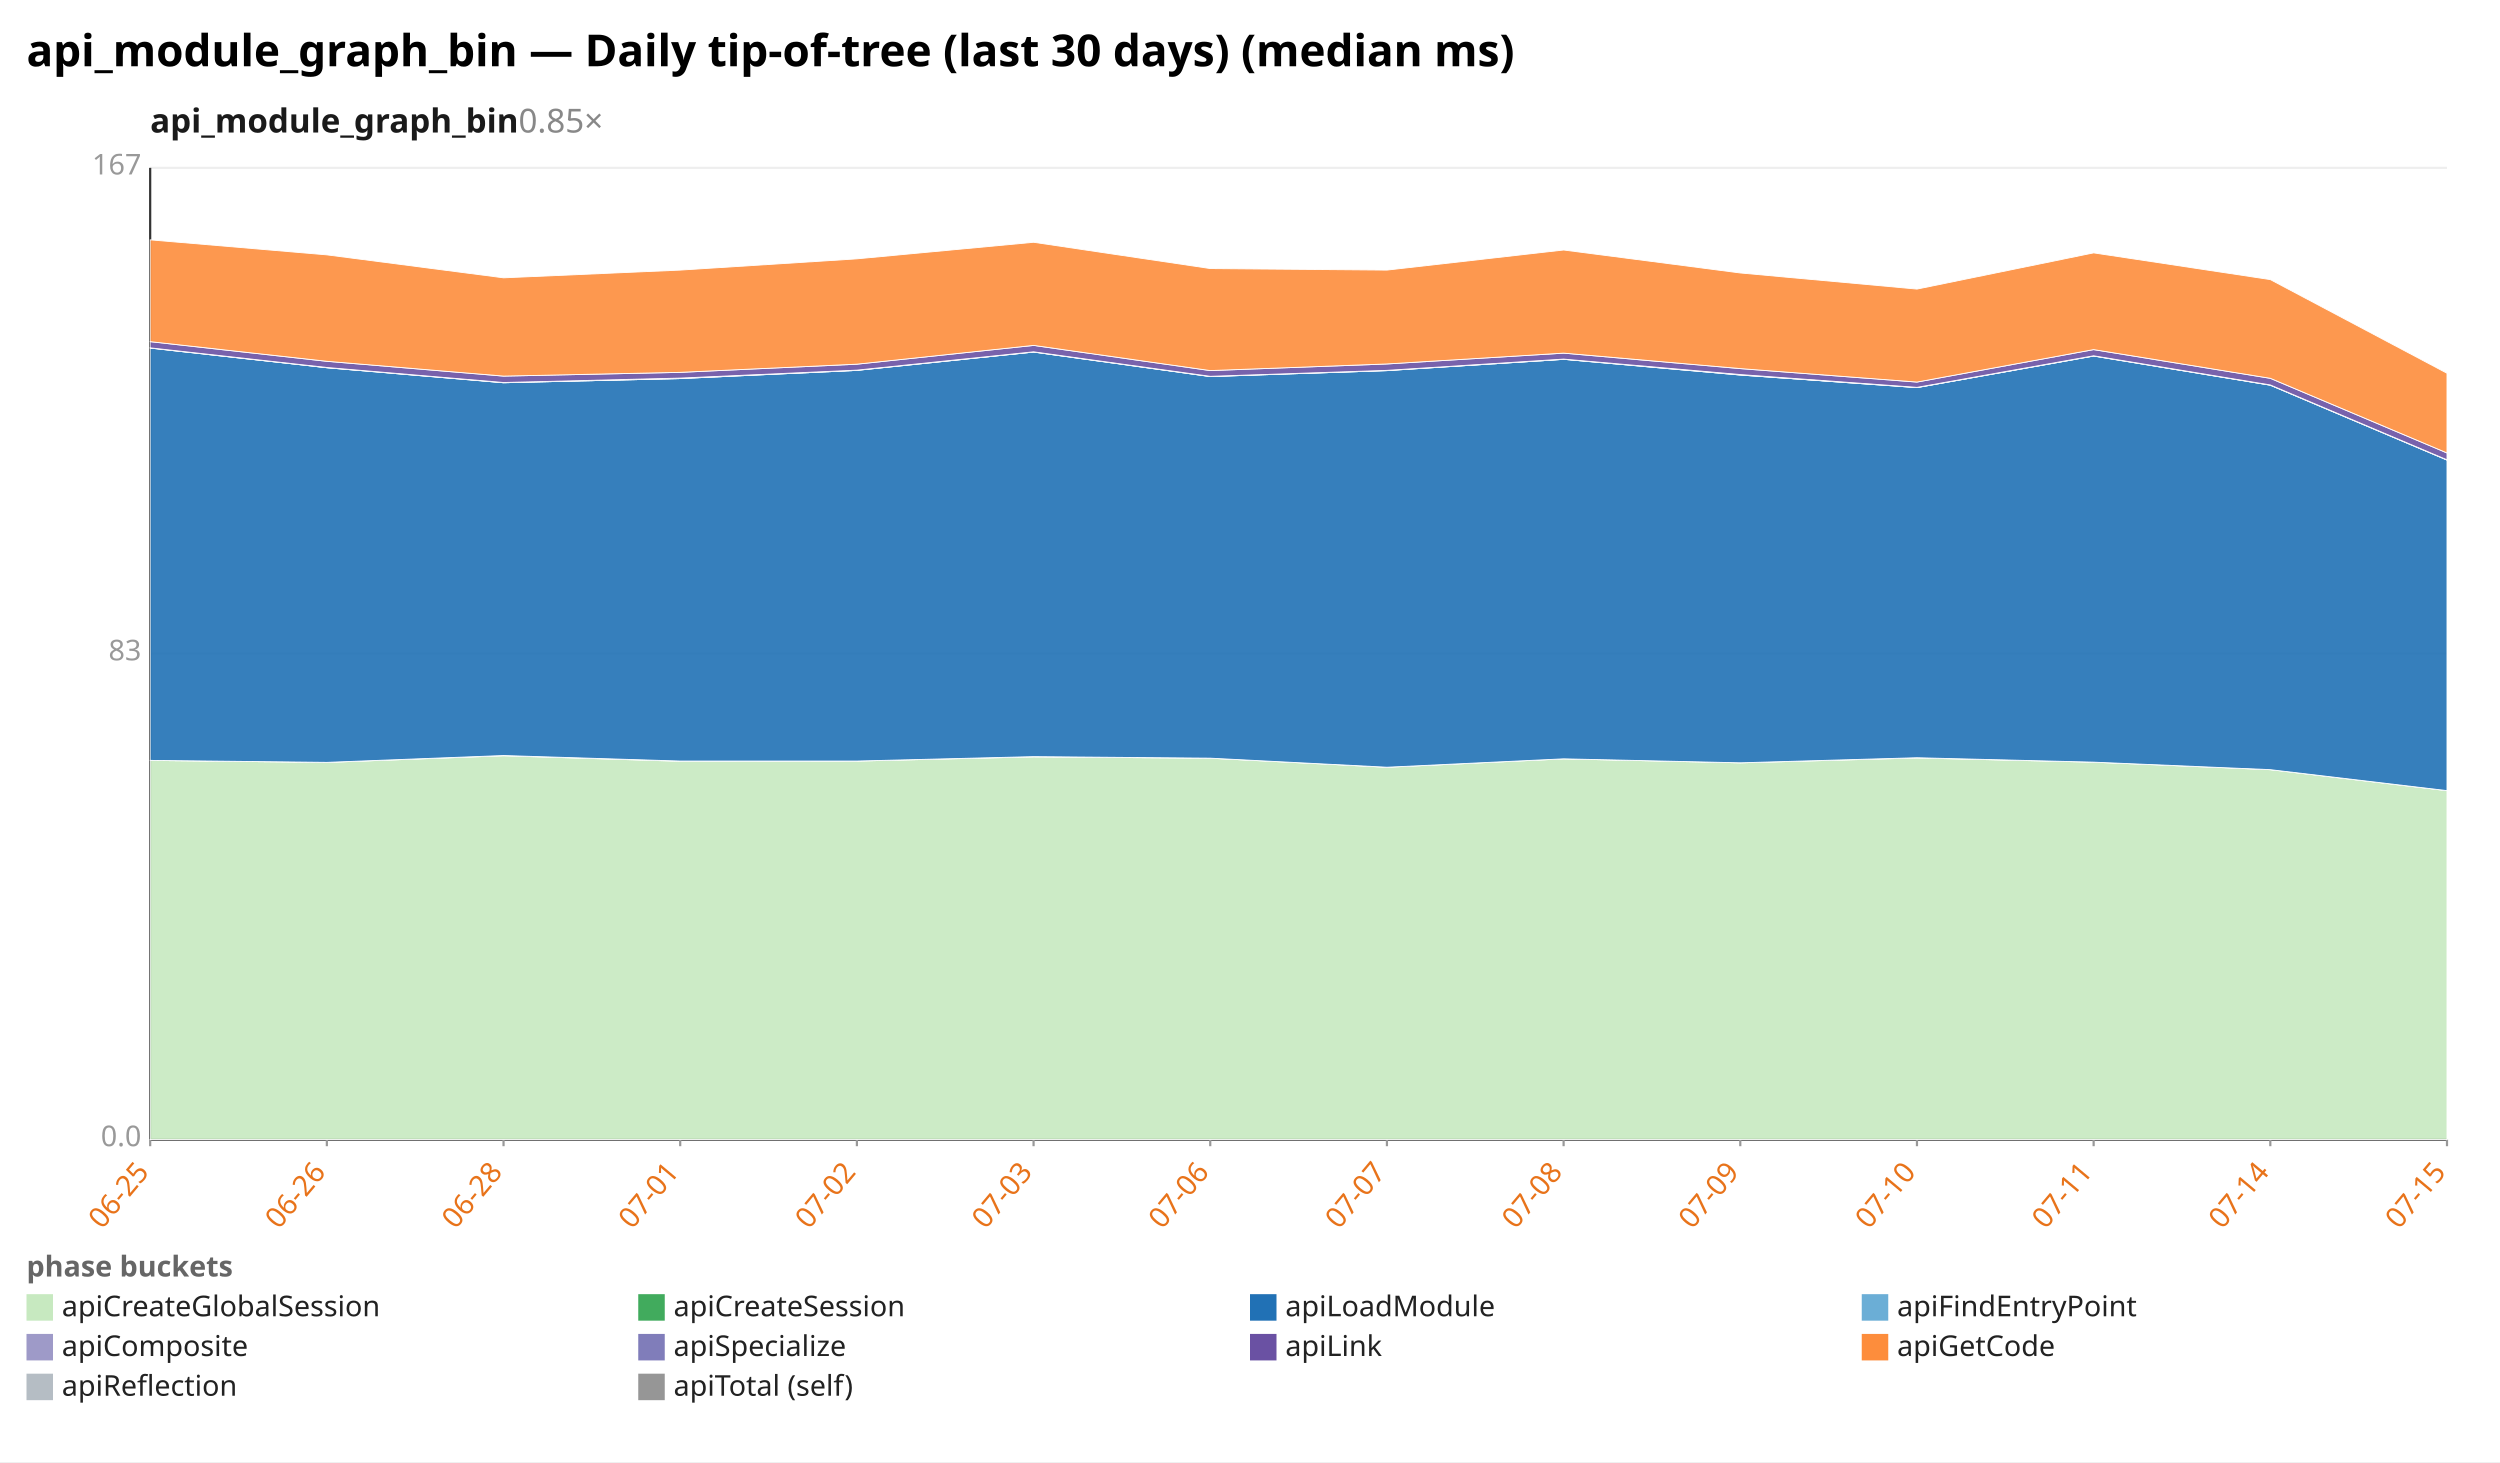
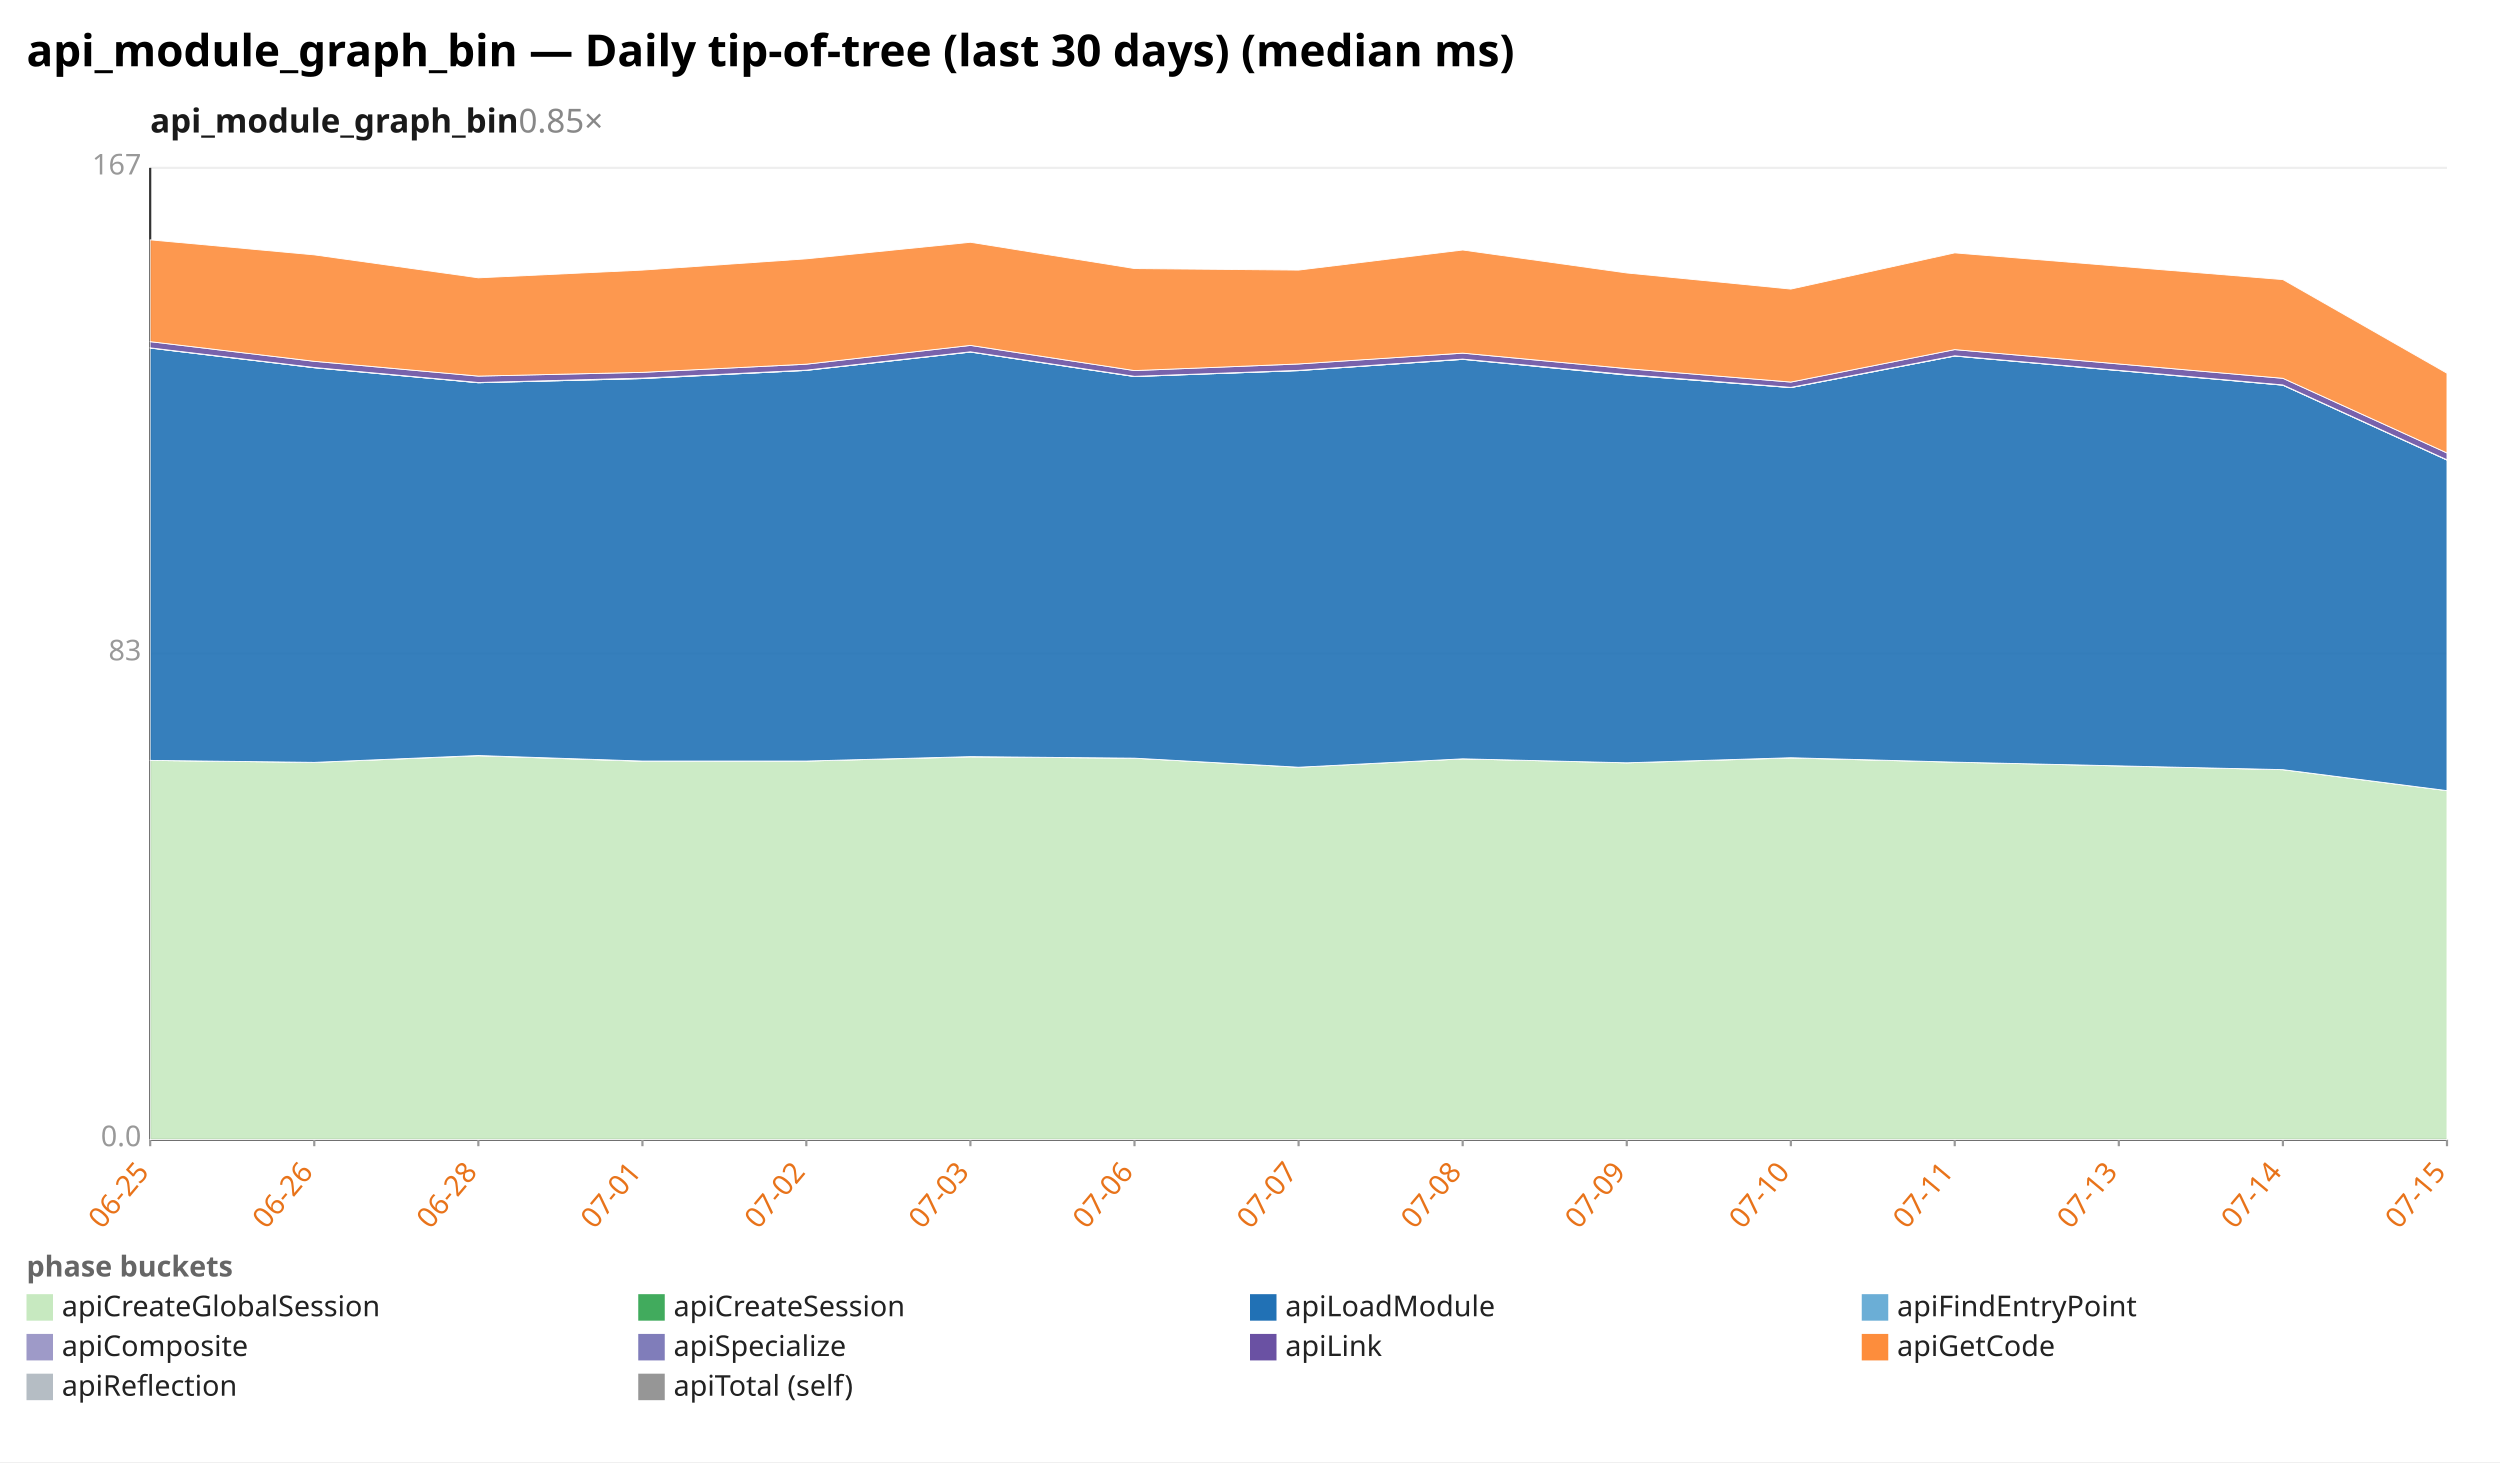
<svg xmlns="http://www.w3.org/2000/svg" width="1132" height="662" viewBox="0 0 1132 662" preserveAspectRatio="xMidYMid meet" font-family="sans-serif" font-size="13">
  <rect width="1132" height="662" fill="white" />
  <text x="12" y="30" font-size="20" font-weight="bold">api_module_graph_bin — Daily tip-of-tree (last 30 days) (median ms)</text>
  <text x="68" y="60" font-size="15" font-weight="600" fill="#1a1a1a">api_module_graph_bin<tspan fill="#888" font-weight="400" text-decoration="none">  0.85×</tspan>
  </text>
  <line x1="68.0" y1="516.0" x2="1108.0" y2="516.0" stroke="#eee" />
  <text x="64.0" y="519.0" text-anchor="end" fill="#999">0.0</text>
  <line x1="68.0" y1="296.0" x2="1108.0" y2="296.0" stroke="#eee" />
  <text x="64.0" y="299.0" text-anchor="end" fill="#999">83</text>
  <line x1="68.0" y1="76.0" x2="1108.0" y2="76.0" stroke="#eee" />
  <text x="64.0" y="79.0" text-anchor="end" fill="#999">167</text>
  <line x1="68.0" y1="76.0" x2="68.0" y2="516.0" stroke="#333" />
  <line x1="68.0" y1="516.0" x2="1108.0" y2="516.0" stroke="#333" />
  <line x1="68.0" y1="516.0" x2="68.0" y2="519.0" stroke="#999" />
  <text x="68.0" y="531.0" text-anchor="end" fill="#e8731a" transform="rotate(-50 68.0 531.0)">06-25</text>
-   <line x1="148.0" y1="516.0" x2="148.0" y2="519.0" stroke="#999" />
-   <text x="148.0" y="531.0" text-anchor="end" fill="#e8731a" transform="rotate(-50 148.0 531.0)">06-26</text>
-   <line x1="228.0" y1="516.0" x2="228.0" y2="519.0" stroke="#999" />
-   <text x="228.0" y="531.0" text-anchor="end" fill="#e8731a" transform="rotate(-50 228.0 531.0)">06-28</text>
-   <line x1="308.0" y1="516.0" x2="308.0" y2="519.0" stroke="#999" />
-   <text x="308.0" y="531.0" text-anchor="end" fill="#e8731a" transform="rotate(-50 308.0 531.0)">07-01</text>
-   <line x1="388.0" y1="516.0" x2="388.0" y2="519.0" stroke="#999" />
-   <text x="388.0" y="531.0" text-anchor="end" fill="#e8731a" transform="rotate(-50 388.0 531.0)">07-02</text>
-   <line x1="468.0" y1="516.0" x2="468.0" y2="519.0" stroke="#999" />
-   <text x="468.0" y="531.0" text-anchor="end" fill="#e8731a" transform="rotate(-50 468.0 531.0)">07-03</text>
-   <line x1="548.0" y1="516.0" x2="548.0" y2="519.0" stroke="#999" />
-   <text x="548.0" y="531.0" text-anchor="end" fill="#e8731a" transform="rotate(-50 548.0 531.0)">07-06</text>
-   <line x1="628.0" y1="516.0" x2="628.0" y2="519.0" stroke="#999" />
-   <text x="628.0" y="531.0" text-anchor="end" fill="#e8731a" transform="rotate(-50 628.0 531.0)">07-07</text>
-   <line x1="708.0" y1="516.0" x2="708.0" y2="519.0" stroke="#999" />
-   <text x="708.0" y="531.0" text-anchor="end" fill="#e8731a" transform="rotate(-50 708.0 531.0)">07-08</text>
-   <line x1="788.0" y1="516.0" x2="788.0" y2="519.0" stroke="#999" />
-   <text x="788.0" y="531.0" text-anchor="end" fill="#e8731a" transform="rotate(-50 788.0 531.0)">07-09</text>
-   <line x1="868.0" y1="516.0" x2="868.0" y2="519.0" stroke="#999" />
-   <text x="868.0" y="531.0" text-anchor="end" fill="#e8731a" transform="rotate(-50 868.0 531.0)">07-10</text>
-   <line x1="948.0" y1="516.0" x2="948.0" y2="519.0" stroke="#999" />
-   <text x="948.0" y="531.0" text-anchor="end" fill="#e8731a" transform="rotate(-50 948.0 531.0)">07-11</text>
-   <line x1="1028.0" y1="516.0" x2="1028.0" y2="519.0" stroke="#999" />
-   <text x="1028.0" y="531.0" text-anchor="end" fill="#e8731a" transform="rotate(-50 1028.0 531.0)">07-14</text>
+   <line x1="142.3" y1="516.0" x2="142.3" y2="519.0" stroke="#999" />
+   <text x="142.3" y="531.0" text-anchor="end" fill="#e8731a" transform="rotate(-50 142.3 531.0)">06-26</text>
+   <line x1="216.6" y1="516.0" x2="216.6" y2="519.0" stroke="#999" />
+   <text x="216.6" y="531.0" text-anchor="end" fill="#e8731a" transform="rotate(-50 216.6 531.0)">06-28</text>
+   <line x1="290.9" y1="516.0" x2="290.9" y2="519.0" stroke="#999" />
+   <text x="290.9" y="531.0" text-anchor="end" fill="#e8731a" transform="rotate(-50 290.9 531.0)">07-01</text>
+   <line x1="365.1" y1="516.0" x2="365.1" y2="519.0" stroke="#999" />
+   <text x="365.1" y="531.0" text-anchor="end" fill="#e8731a" transform="rotate(-50 365.1 531.0)">07-02</text>
+   <line x1="439.4" y1="516.0" x2="439.4" y2="519.0" stroke="#999" />
+   <text x="439.4" y="531.0" text-anchor="end" fill="#e8731a" transform="rotate(-50 439.4 531.0)">07-03</text>
+   <line x1="513.7" y1="516.0" x2="513.7" y2="519.0" stroke="#999" />
+   <text x="513.7" y="531.0" text-anchor="end" fill="#e8731a" transform="rotate(-50 513.7 531.0)">07-06</text>
+   <line x1="588.0" y1="516.0" x2="588.0" y2="519.0" stroke="#999" />
+   <text x="588.0" y="531.0" text-anchor="end" fill="#e8731a" transform="rotate(-50 588.0 531.0)">07-07</text>
+   <line x1="662.3" y1="516.0" x2="662.3" y2="519.0" stroke="#999" />
+   <text x="662.3" y="531.0" text-anchor="end" fill="#e8731a" transform="rotate(-50 662.3 531.0)">07-08</text>
+   <line x1="736.6" y1="516.0" x2="736.6" y2="519.0" stroke="#999" />
+   <text x="736.6" y="531.0" text-anchor="end" fill="#e8731a" transform="rotate(-50 736.6 531.0)">07-09</text>
+   <line x1="810.9" y1="516.0" x2="810.9" y2="519.0" stroke="#999" />
+   <text x="810.9" y="531.0" text-anchor="end" fill="#e8731a" transform="rotate(-50 810.9 531.0)">07-10</text>
+   <line x1="885.1" y1="516.0" x2="885.1" y2="519.0" stroke="#999" />
+   <text x="885.1" y="531.0" text-anchor="end" fill="#e8731a" transform="rotate(-50 885.1 531.0)">07-11</text>
+   <line x1="959.4" y1="516.0" x2="959.4" y2="519.0" stroke="#999" />
+   <text x="959.4" y="531.0" text-anchor="end" fill="#e8731a" transform="rotate(-50 959.4 531.0)">07-13</text>
+   <line x1="1033.7" y1="516.0" x2="1033.7" y2="519.0" stroke="#999" />
+   <text x="1033.7" y="531.0" text-anchor="end" fill="#e8731a" transform="rotate(-50 1033.7 531.0)">07-14</text>
  <line x1="1108.0" y1="516.0" x2="1108.0" y2="519.0" stroke="#999" />
  <text x="1108.0" y="531.0" text-anchor="end" fill="#e8731a" transform="rotate(-50 1108.0 531.0)">07-15</text>
-   <polygon points="68.0,344.3 148.0,345.2 228.0,342.2 308.0,344.7 388.0,344.6 468.0,342.7 548.0,343.3 628.0,347.4 708.0,343.6 788.0,345.4 868.0,343.2 948.0,345.1 1028.0,348.5 1108.0,358.0 1108.0,516.0 1028.0,516.0 948.0,516.0 868.0,516.0 788.0,516.0 708.0,516.0 628.0,516.0 548.0,516.0 468.0,516.0 388.0,516.0 308.0,516.0 228.0,516.0 148.0,516.0 68.0,516.0" fill="#c7e9c0" fill-opacity="0.9" stroke="#fff" stroke-width="0.4" />
-   <polygon points="68.0,344.3 148.0,345.2 228.0,342.1 308.0,344.6 388.0,344.6 468.0,342.6 548.0,343.3 628.0,347.4 708.0,343.6 788.0,345.4 868.0,343.1 948.0,345.1 1028.0,348.5 1108.0,358.0 1108.0,358.0 1028.0,348.5 948.0,345.1 868.0,343.2 788.0,345.4 708.0,343.6 628.0,347.4 548.0,343.3 468.0,342.7 388.0,344.6 308.0,344.7 228.0,342.2 148.0,345.2 68.0,344.3" fill="#41ab5d" fill-opacity="0.9" stroke="#fff" stroke-width="0.4" />
-   <polygon points="68.0,157.6 148.0,166.5 228.0,173.3 308.0,171.4 388.0,167.7 468.0,159.4 548.0,170.5 628.0,167.8 708.0,162.7 788.0,169.8 868.0,175.5 948.0,161.2 1028.0,174.4 1108.0,208.3 1108.0,358.0 1028.0,348.5 948.0,345.1 868.0,343.1 788.0,345.4 708.0,343.6 628.0,347.4 548.0,343.3 468.0,342.6 388.0,344.6 308.0,344.6 228.0,342.1 148.0,345.2 68.0,344.3" fill="#2171b5" fill-opacity="0.9" stroke="#fff" stroke-width="0.4" />
-   <polygon points="68.0,157.6 148.0,166.5 228.0,173.3 308.0,171.4 388.0,167.7 468.0,159.4 548.0,170.5 628.0,167.8 708.0,162.7 788.0,169.8 868.0,175.5 948.0,161.2 1028.0,174.4 1108.0,208.3 1108.0,208.3 1028.0,174.4 948.0,161.2 868.0,175.5 788.0,169.8 708.0,162.7 628.0,167.8 548.0,170.5 468.0,159.4 388.0,167.7 308.0,171.4 228.0,173.3 148.0,166.5 68.0,157.6" fill="#6baed6" fill-opacity="0.9" stroke="#fff" stroke-width="0.4" />
-   <polygon points="68.0,157.5 148.0,166.4 228.0,173.2 308.0,171.2 388.0,167.6 468.0,159.3 548.0,170.4 628.0,167.7 708.0,162.6 788.0,169.6 868.0,175.4 948.0,161.1 1028.0,174.3 1108.0,208.2 1108.0,208.3 1028.0,174.4 948.0,161.2 868.0,175.5 788.0,169.8 708.0,162.7 628.0,167.8 548.0,170.5 468.0,159.4 388.0,167.7 308.0,171.4 228.0,173.3 148.0,166.5 68.0,157.6" fill="#9e9ac8" fill-opacity="0.9" stroke="#fff" stroke-width="0.4" />
-   <polygon points="68.0,154.7 148.0,163.6 228.0,170.3 308.0,168.6 388.0,164.9 468.0,156.4 548.0,167.8 628.0,164.8 708.0,159.9 788.0,166.9 868.0,173.0 948.0,158.3 1028.0,171.3 1108.0,205.1 1108.0,208.2 1028.0,174.3 948.0,161.1 868.0,175.4 788.0,169.6 708.0,162.6 628.0,167.7 548.0,170.4 468.0,159.3 388.0,167.6 308.0,171.2 228.0,173.2 148.0,166.4 68.0,157.5" fill="#6a51a3" fill-opacity="0.9" stroke="#fff" stroke-width="0.4" />
-   <polygon points="68.0,108.6 148.0,115.4 228.0,125.8 308.0,122.3 388.0,117.2 468.0,109.7 548.0,121.6 628.0,122.3 708.0,113.2 788.0,123.6 868.0,130.9 948.0,114.5 1028.0,126.6 1108.0,169.0 1108.0,205.1 1028.0,171.3 948.0,158.3 868.0,173.0 788.0,166.9 708.0,159.9 628.0,164.8 548.0,167.8 468.0,156.4 388.0,164.9 308.0,168.6 228.0,170.3 148.0,163.6 68.0,154.7" fill="#fd8d3c" fill-opacity="0.9" stroke="#fff" stroke-width="0.4" />
+   <polygon points="68.0,344.3 142.3,345.2 216.6,342.2 290.9,344.7 365.1,344.6 439.4,342.7 513.7,343.3 588.0,347.4 662.3,343.6 736.6,345.4 810.9,343.2 885.1,345.1 1033.7,348.5 1108.0,358.0 1108.0,516.0 1033.7,516.0 885.1,516.0 810.9,516.0 736.6,516.0 662.3,516.0 588.0,516.0 513.7,516.0 439.4,516.0 365.1,516.0 290.9,516.0 216.6,516.0 142.3,516.0 68.0,516.0" fill="#c7e9c0" fill-opacity="0.9" stroke="#fff" stroke-width="0.4" />
+   <polygon points="68.0,344.3 142.3,345.2 216.6,342.1 290.9,344.6 365.1,344.6 439.4,342.6 513.7,343.3 588.0,347.4 662.3,343.6 736.6,345.4 810.9,343.1 885.1,345.1 1033.7,348.5 1108.0,358.0 1108.0,358.0 1033.7,348.5 885.1,345.1 810.9,343.2 736.6,345.4 662.3,343.6 588.0,347.4 513.7,343.3 439.4,342.7 365.1,344.6 290.9,344.7 216.6,342.2 142.3,345.2 68.0,344.3" fill="#41ab5d" fill-opacity="0.9" stroke="#fff" stroke-width="0.4" />
+   <polygon points="68.0,157.6 142.3,166.5 216.6,173.3 290.9,171.4 365.1,167.7 439.4,159.4 513.7,170.5 588.0,167.8 662.3,162.7 736.6,169.8 810.9,175.5 885.1,161.2 1033.7,174.4 1108.0,208.3 1108.0,358.0 1033.7,348.5 885.1,345.1 810.9,343.1 736.6,345.4 662.3,343.6 588.0,347.4 513.7,343.3 439.4,342.6 365.1,344.6 290.9,344.6 216.6,342.1 142.3,345.2 68.0,344.3" fill="#2171b5" fill-opacity="0.9" stroke="#fff" stroke-width="0.4" />
+   <polygon points="68.0,157.6 142.3,166.5 216.6,173.3 290.9,171.4 365.1,167.7 439.4,159.4 513.7,170.5 588.0,167.8 662.3,162.7 736.6,169.8 810.9,175.5 885.1,161.2 1033.7,174.4 1108.0,208.3 1108.0,208.3 1033.7,174.4 885.1,161.2 810.9,175.5 736.6,169.8 662.3,162.7 588.0,167.8 513.7,170.5 439.4,159.4 365.1,167.7 290.9,171.4 216.6,173.3 142.3,166.5 68.0,157.6" fill="#6baed6" fill-opacity="0.9" stroke="#fff" stroke-width="0.4" />
+   <polygon points="68.0,157.5 142.3,166.4 216.6,173.2 290.9,171.2 365.1,167.6 439.4,159.3 513.7,170.4 588.0,167.7 662.3,162.6 736.6,169.6 810.9,175.4 885.1,161.1 1033.7,174.3 1108.0,208.2 1108.0,208.3 1033.7,174.4 885.1,161.2 810.9,175.5 736.6,169.8 662.3,162.7 588.0,167.8 513.7,170.5 439.4,159.4 365.1,167.7 290.9,171.4 216.6,173.3 142.3,166.5 68.0,157.6" fill="#9e9ac8" fill-opacity="0.9" stroke="#fff" stroke-width="0.4" />
+   <polygon points="68.0,154.7 142.3,163.6 216.6,170.3 290.9,168.6 365.1,164.9 439.4,156.4 513.7,167.8 588.0,164.8 662.3,159.9 736.6,166.9 810.9,173.0 885.1,158.3 1033.7,171.3 1108.0,205.1 1108.0,208.2 1033.7,174.3 885.1,161.1 810.9,175.4 736.6,169.6 662.3,162.6 588.0,167.7 513.7,170.4 439.4,159.3 365.1,167.6 290.9,171.2 216.6,173.2 142.3,166.4 68.0,157.5" fill="#6a51a3" fill-opacity="0.9" stroke="#fff" stroke-width="0.4" />
+   <polygon points="68.0,108.6 142.3,115.4 216.6,125.8 290.9,122.3 365.1,117.2 439.4,109.7 513.7,121.6 588.0,122.3 662.3,113.2 736.6,123.6 810.9,130.9 885.1,114.5 1033.7,126.6 1108.0,169.0 1108.0,205.1 1033.7,171.3 885.1,158.3 810.9,173.0 736.6,166.9 662.3,159.9 588.0,164.8 513.7,167.8 439.4,156.4 365.1,164.9 290.9,168.6 216.6,170.3 142.3,163.6 68.0,154.7" fill="#fd8d3c" fill-opacity="0.9" stroke="#fff" stroke-width="0.4" />
  <text x="12" y="578" fill="#666" font-weight="600">phase buckets</text>
  <rect x="12" y="586" width="12" height="12" fill="#c7e9c0" />
  <text x="28" y="596" fill="#222">apiCreateGlobalSession</text>
  <rect x="289" y="586" width="12" height="12" fill="#41ab5d" />
  <text x="305" y="596" fill="#222">apiCreateSession</text>
  <rect x="566" y="586" width="12" height="12" fill="#2171b5" />
  <text x="582" y="596" fill="#222">apiLoadModule</text>
  <rect x="843" y="586" width="12" height="12" fill="#6baed6" />
  <text x="859" y="596" fill="#222">apiFindEntryPoint</text>
  <rect x="12" y="604" width="12" height="12" fill="#9e9ac8" />
  <text x="28" y="614" fill="#222">apiComposite</text>
  <rect x="289" y="604" width="12" height="12" fill="#807dba" />
  <text x="305" y="614" fill="#222">apiSpecialize</text>
  <rect x="566" y="604" width="12" height="12" fill="#6a51a3" />
  <text x="582" y="614" fill="#222">apiLink</text>
  <rect x="843" y="604" width="12" height="12" fill="#fd8d3c" />
  <text x="859" y="614" fill="#222">apiGetCode</text>
  <rect x="12" y="622" width="12" height="12" fill="#b5bdc4" />
  <text x="28" y="632" fill="#222">apiReflection</text>
  <rect x="289" y="622" width="12" height="12" fill="#969696" />
  <text x="305" y="632" fill="#222">apiTotal (self)</text>
</svg>
